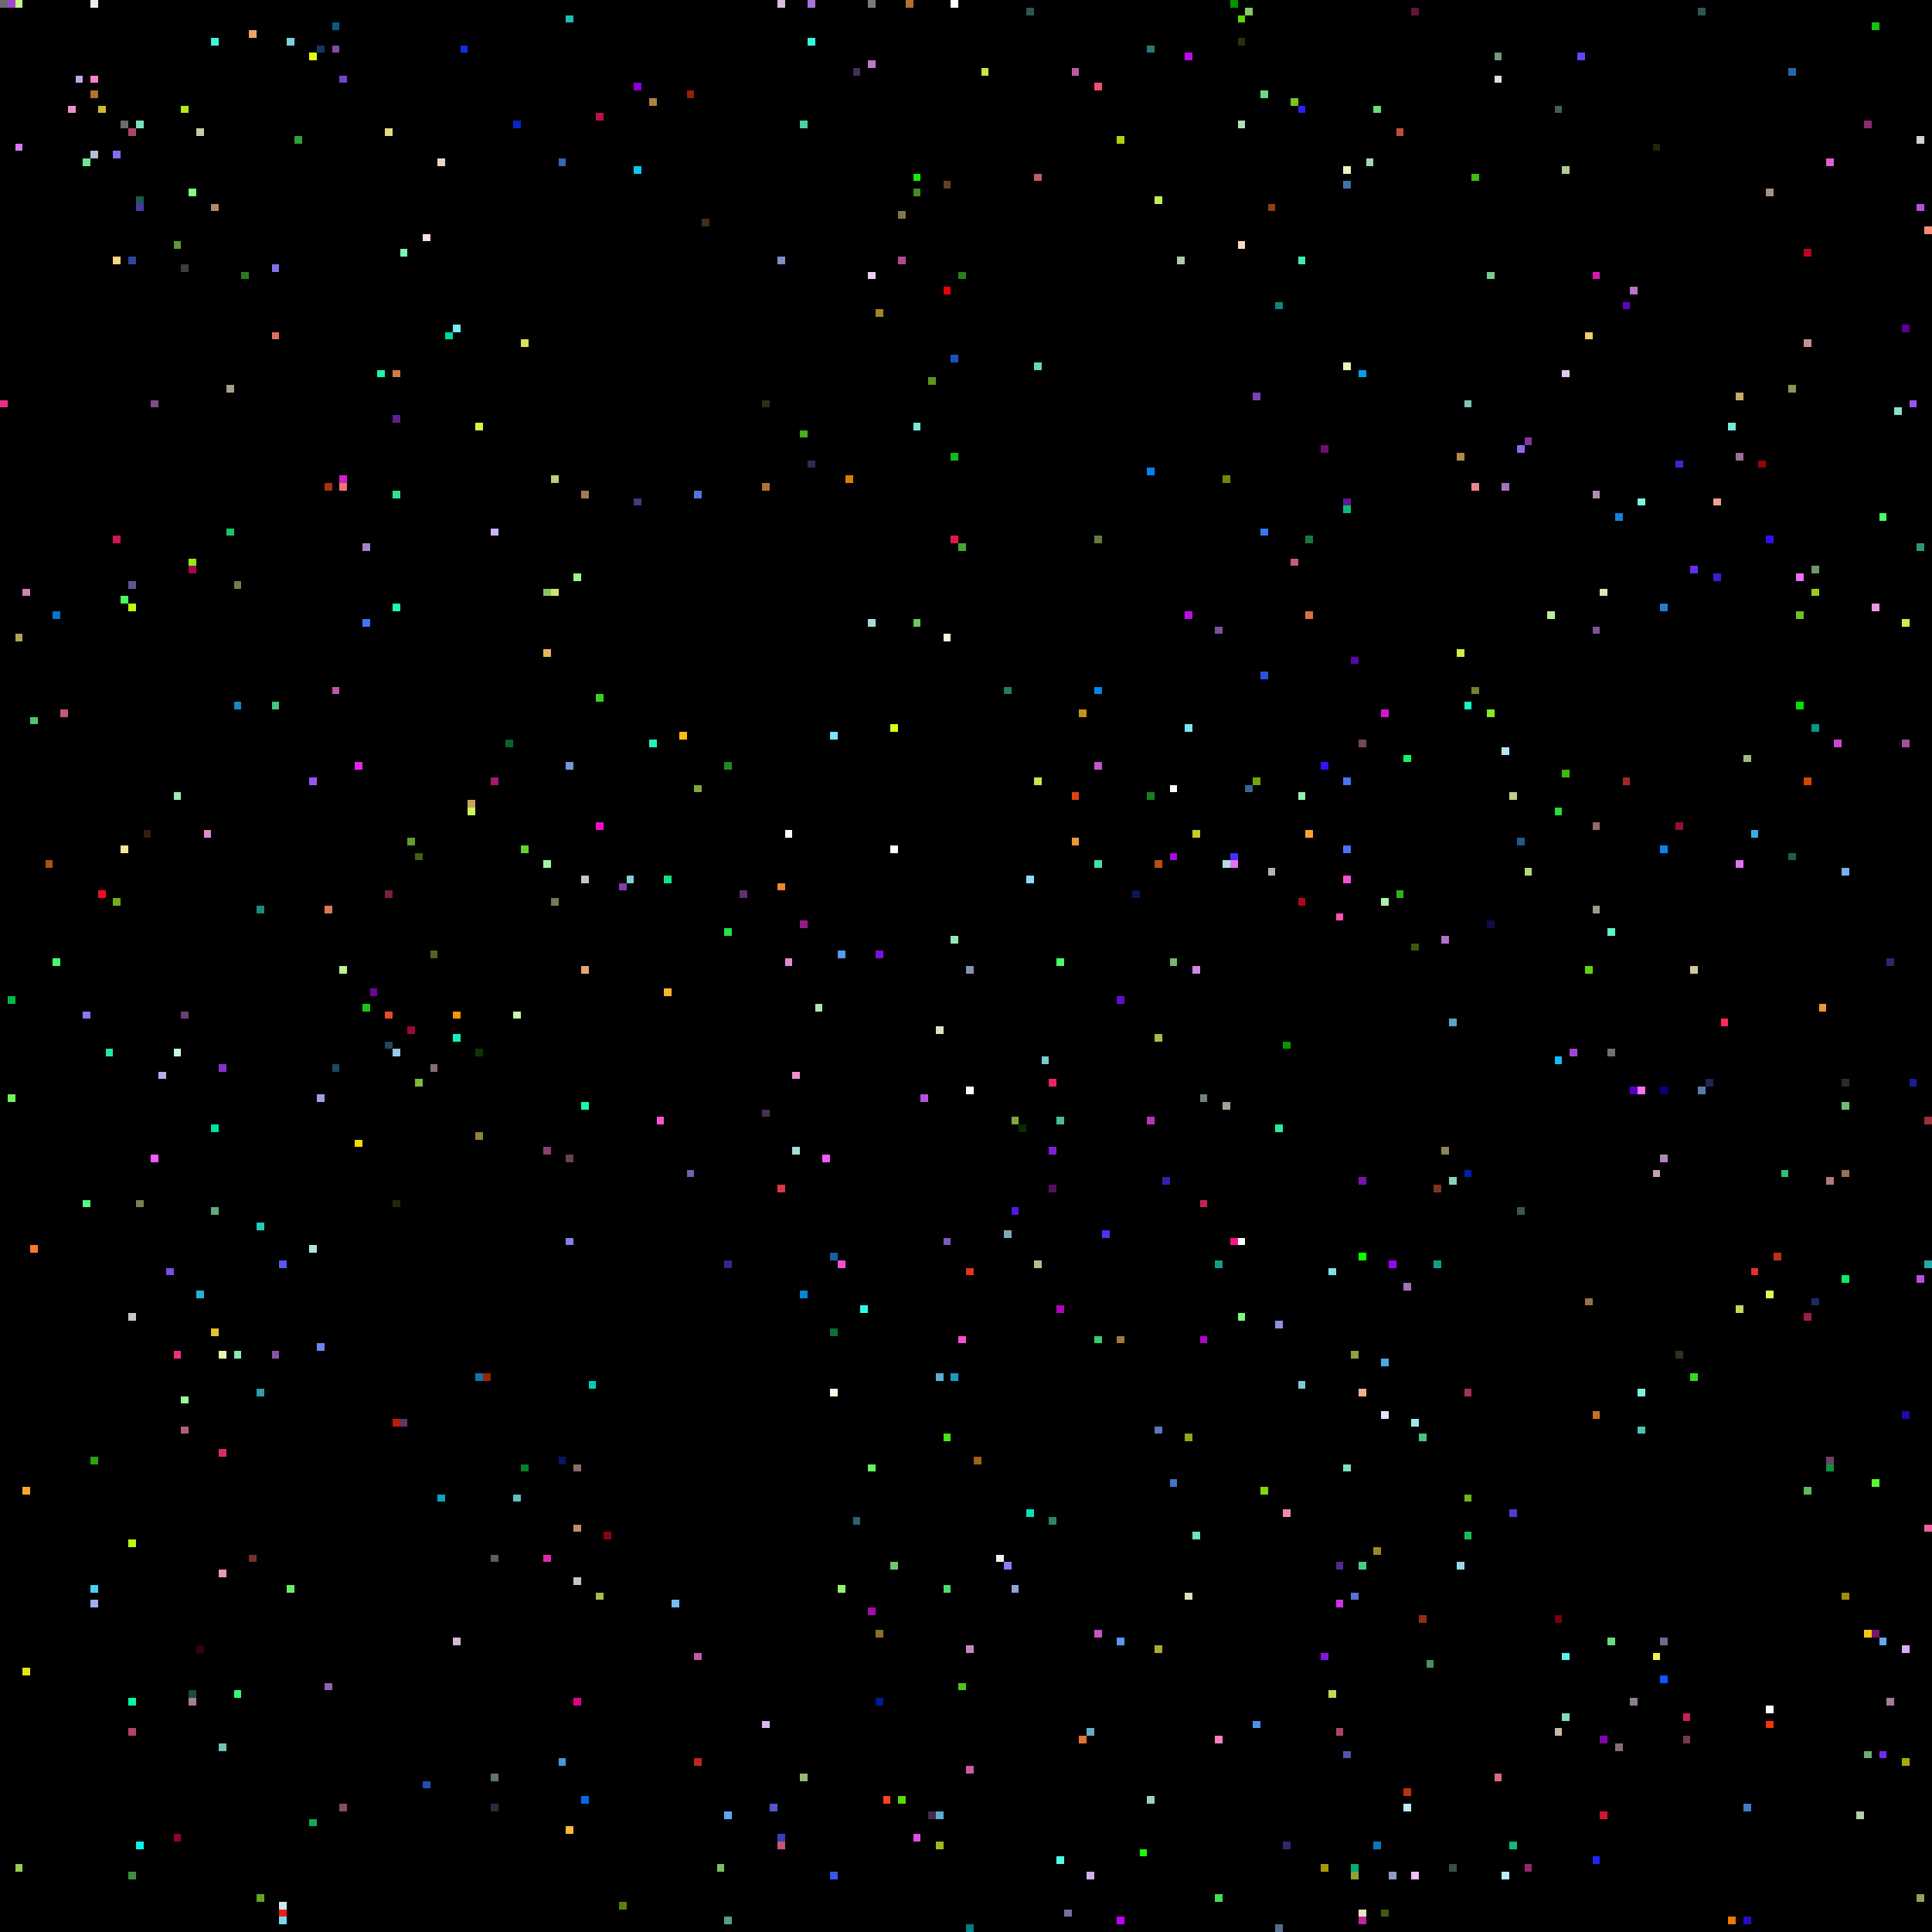
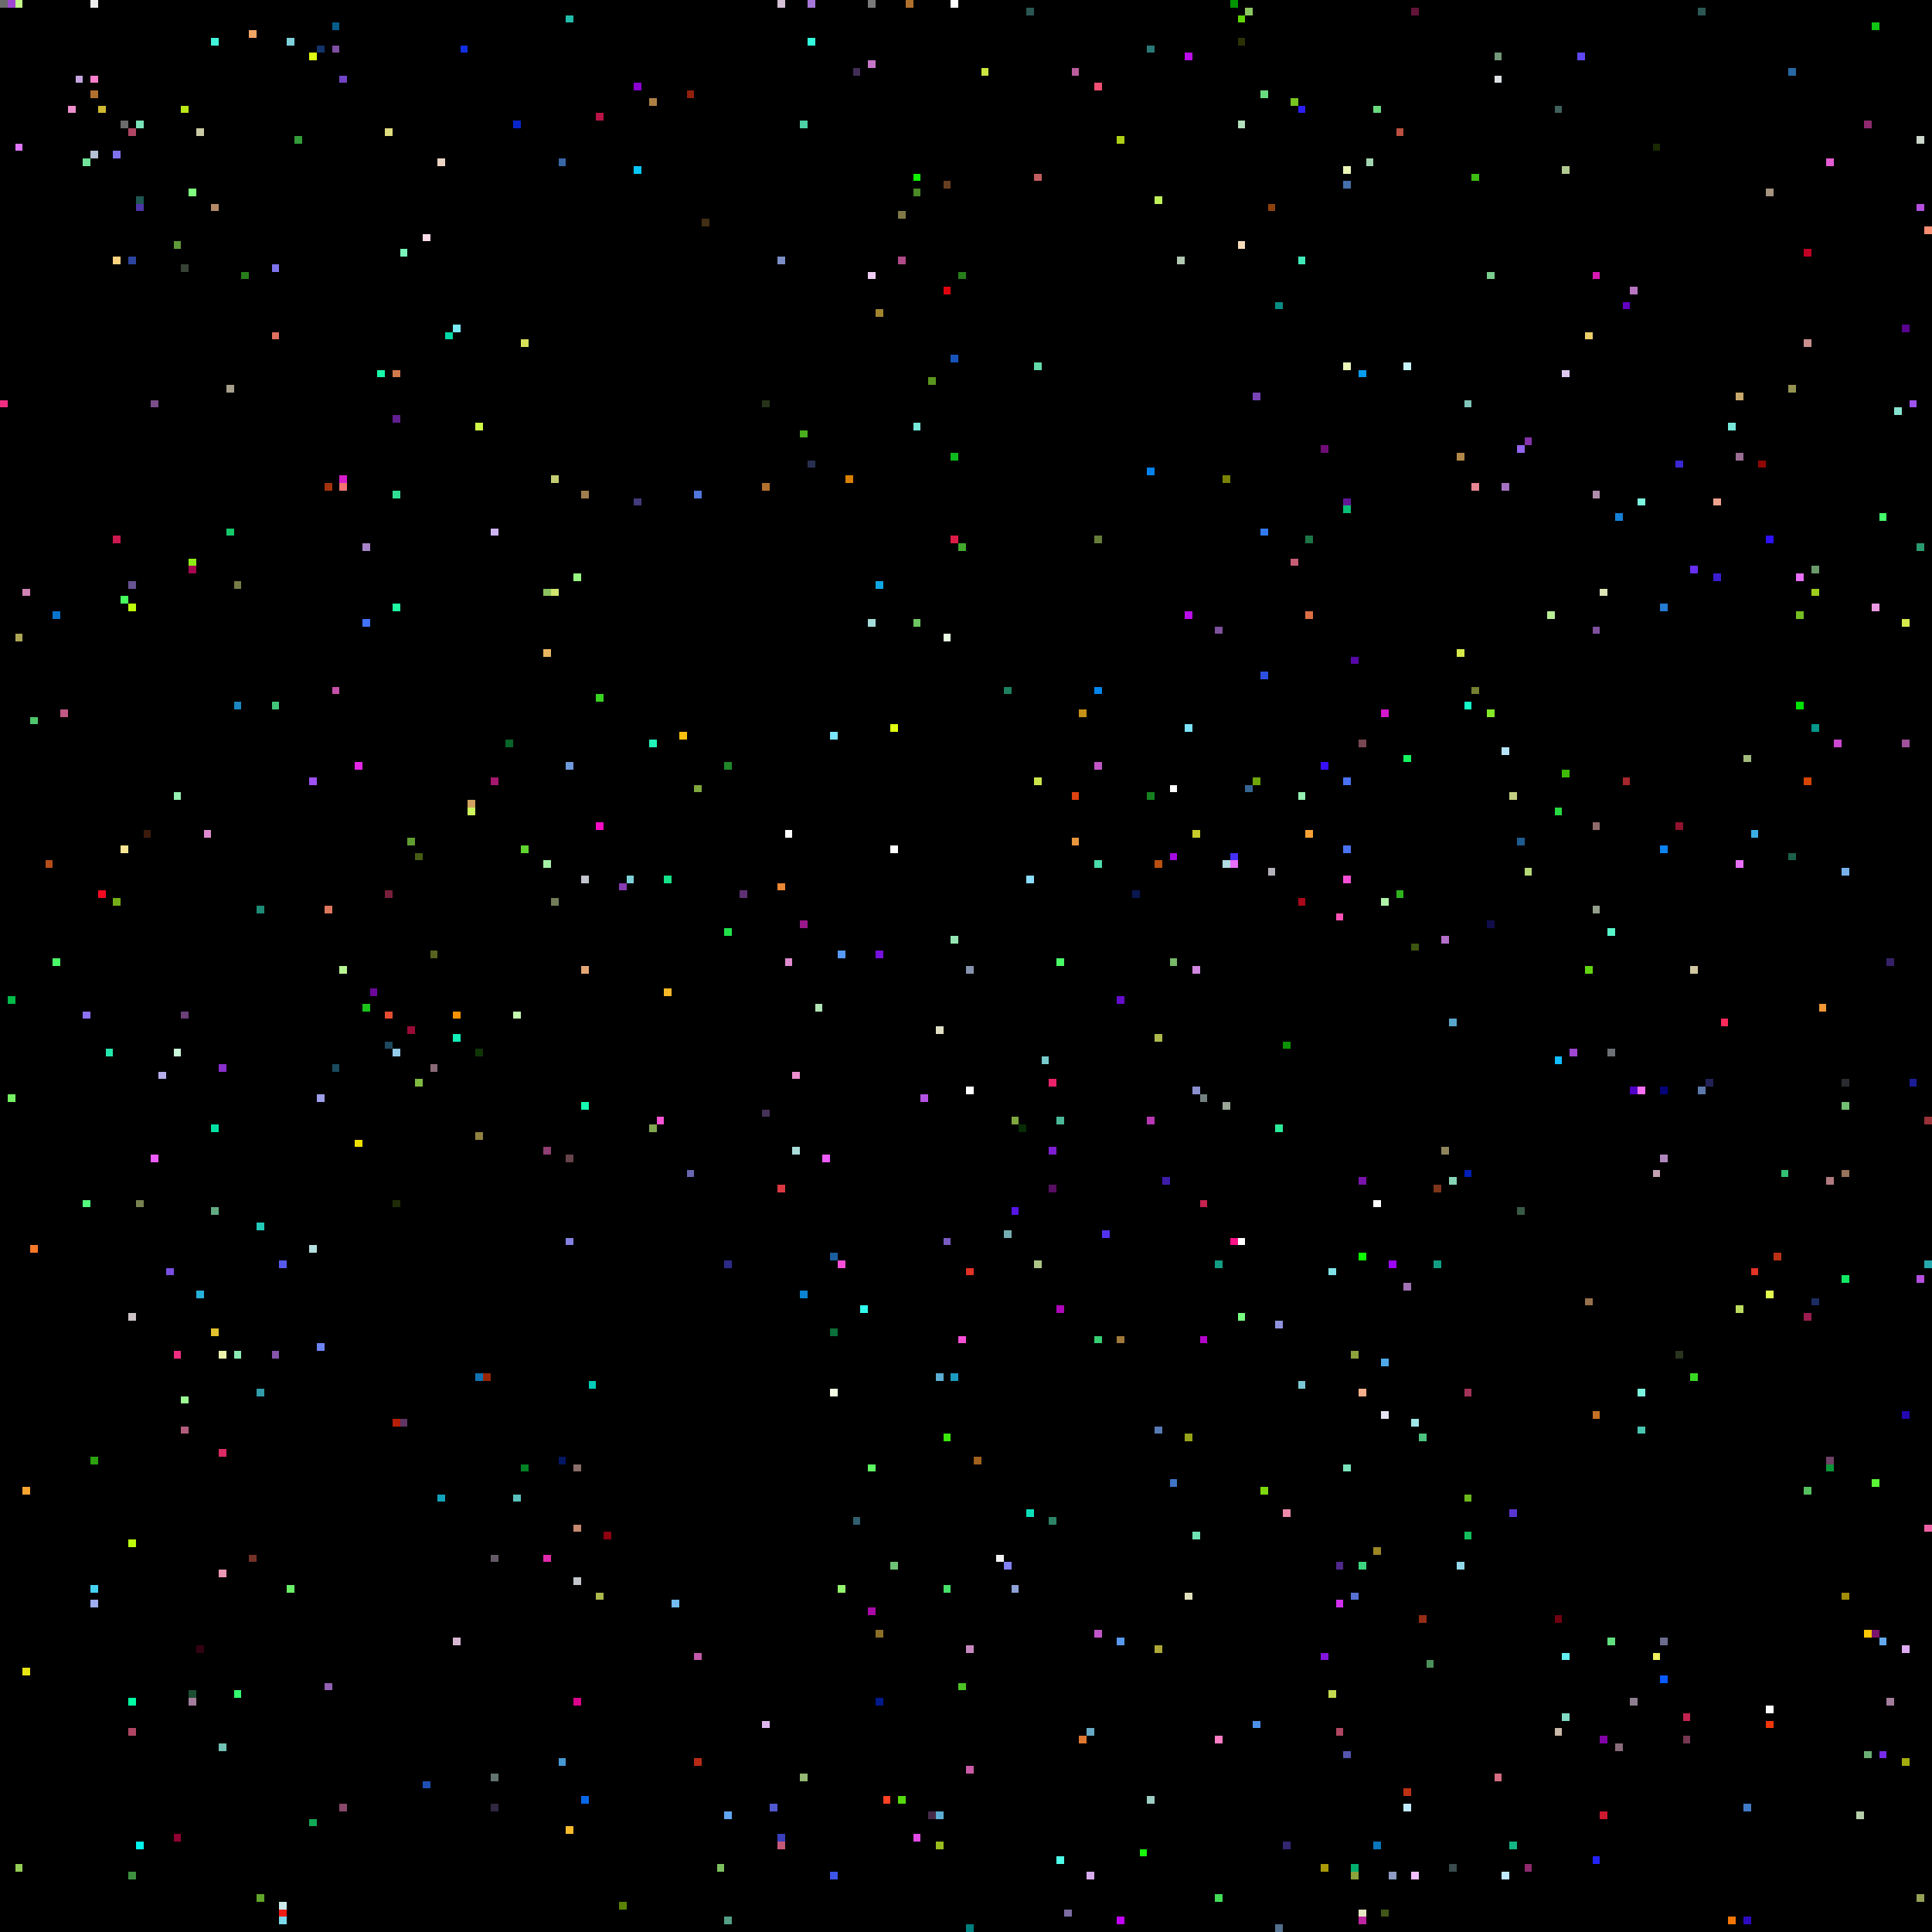
<svg xmlns="http://www.w3.org/2000/svg" viewBox="0 0 256 256" width="768" height="768" shape-rendering="crispEdges">
  <rect width="256" height="256" fill="#000000" />
  <rect x="0" y="0" width="1" height="1" fill="#6b6b6b" />
  <rect x="0" y="53" width="1" height="1" fill="#ef2e81" />
  <rect x="1" y="0" width="1" height="1" fill="#9f47d2" />
  <rect x="1" y="132" width="1" height="1" fill="#00bb46" />
  <rect x="1" y="145" width="1" height="1" fill="#74f062" />
  <rect x="10" y="0" width="1" height="1" fill="#000000" />
  <rect x="10" y="10" width="1" height="1" fill="#c5a6de" />
  <rect x="101" y="147" width="1" height="1" fill="#453256" />
  <rect x="101" y="228" width="1" height="1" fill="#ddb6ee" />
  <rect x="101" y="53" width="1" height="1" fill="#263219" />
  <rect x="101" y="64" width="1" height="1" fill="#b2702d" />
  <rect x="102" y="0" width="1" height="1" fill="#000000" />
  <rect x="102" y="102" width="1" height="1" fill="#000000" />
  <rect x="102" y="239" width="1" height="1" fill="#5159d0" />
  <rect x="103" y="0" width="1" height="1" fill="#d5c0d6" />
  <rect x="103" y="117" width="1" height="1" fill="#ec8734" />
  <rect x="103" y="157" width="1" height="1" fill="#da3941" />
  <rect x="103" y="243" width="1" height="1" fill="#3a3fbc" />
  <rect x="103" y="244" width="1" height="1" fill="#c45977" />
  <rect x="103" y="34" width="1" height="1" fill="#7c8ec5" />
  <rect x="104" y="110" width="1" height="1" fill="#ffffff" />
  <rect x="104" y="127" width="1" height="1" fill="#e08ad0" />
  <rect x="105" y="0" width="1" height="1" fill="#000000" />
  <rect x="105" y="142" width="1" height="1" fill="#ee8fce" />
  <rect x="105" y="152" width="1" height="1" fill="#a9dcd9" />
  <rect x="106" y="122" width="1" height="1" fill="#98188c" />
  <rect x="106" y="16" width="1" height="1" fill="#4dd0a5" />
  <rect x="106" y="171" width="1" height="1" fill="#0a84d3" />
  <rect x="106" y="235" width="1" height="1" fill="#95b974" />
  <rect x="106" y="57" width="1" height="1" fill="#48af1e" />
  <rect x="107" y="0" width="1" height="1" fill="#a576d7" />
  <rect x="107" y="5" width="1" height="1" fill="#33fcde" />
  <rect x="107" y="61" width="1" height="1" fill="#283051" />
  <rect x="108" y="115" width="1" height="1" fill="#000000" />
  <rect x="108" y="117" width="1" height="1" fill="#000000" />
  <rect x="108" y="133" width="1" height="1" fill="#b1e4b4" />
  <rect x="109" y="153" width="1" height="1" fill="#ee5bff" />
  <rect x="11" y="10" width="1" height="1" fill="#000000" />
  <rect x="11" y="134" width="1" height="1" fill="#8d72fa" />
  <rect x="11" y="159" width="1" height="1" fill="#55fd7d" />
  <rect x="11" y="21" width="1" height="1" fill="#71e39a" />
  <rect x="110" y="166" width="1" height="1" fill="#1b5e9f" />
  <rect x="110" y="176" width="1" height="1" fill="#0a6f39" />
  <rect x="110" y="184" width="1" height="1" fill="#f2fce2" />
  <rect x="110" y="248" width="1" height="1" fill="#3e55eb" />
  <rect x="110" y="97" width="1" height="1" fill="#7be4ff" />
  <rect x="111" y="126" width="1" height="1" fill="#589af5" />
  <rect x="111" y="167" width="1" height="1" fill="#f64fd6" />
  <rect x="111" y="210" width="1" height="1" fill="#94f56f" />
  <rect x="112" y="63" width="1" height="1" fill="#d88004" />
  <rect x="113" y="201" width="1" height="1" fill="#315f6f" />
  <rect x="113" y="9" width="1" height="1" fill="#422e55" />
  <rect x="114" y="173" width="1" height="1" fill="#30fbee" />
  <rect x="115" y="0" width="1" height="1" fill="#7a7a7a" />
  <rect x="115" y="194" width="1" height="1" fill="#5ef763" />
  <rect x="115" y="213" width="1" height="1" fill="#a80aa7" />
  <rect x="115" y="36" width="1" height="1" fill="#eecef2" />
  <rect x="115" y="8" width="1" height="1" fill="#c676c6" />
  <rect x="115" y="82" width="1" height="1" fill="#a5dcd9" />
  <rect x="116" y="126" width="1" height="1" fill="#7711dd" />
  <rect x="116" y="216" width="1" height="1" fill="#8b6e27" />
  <rect x="116" y="225" width="1" height="1" fill="#00198c" />
  <rect x="116" y="41" width="1" height="1" fill="#a1842f" />
+   <rect x="116" y="77" width="1" height="1" fill="#0fa6e4" />
  <rect x="117" y="238" width="1" height="1" fill="#fe4224" />
  <rect x="118" y="112" width="1" height="1" fill="#ffffff" />
  <rect x="118" y="207" width="1" height="1" fill="#6ec375" />
  <rect x="118" y="96" width="1" height="1" fill="#e0fe11" />
  <rect x="119" y="238" width="1" height="1" fill="#56d90b" />
  <rect x="119" y="28" width="1" height="1" fill="#807947" />
  <rect x="119" y="34" width="1" height="1" fill="#b14a88" />
  <rect x="12" y="0" width="1" height="1" fill="#ededed" />
  <rect x="12" y="10" width="1" height="1" fill="#ff7fcc" />
  <rect x="12" y="12" width="1" height="1" fill="#b2702d" />
  <rect x="12" y="193" width="1" height="1" fill="#2ba20e" />
  <rect x="12" y="20" width="1" height="1" fill="#b3c1d4" />
  <rect x="12" y="210" width="1" height="1" fill="#46d3f2" />
  <rect x="12" y="212" width="1" height="1" fill="#9faff2" />
  <rect x="120" y="0" width="1" height="1" fill="#b2702d" />
  <rect x="121" y="23" width="1" height="1" fill="#0ff002" />
  <rect x="121" y="243" width="1" height="1" fill="#e24ae5" />
  <rect x="121" y="25" width="1" height="1" fill="#4a8925" />
  <rect x="121" y="56" width="1" height="1" fill="#77e8d9" />
  <rect x="121" y="82" width="1" height="1" fill="#6dc661" />
  <rect x="122" y="145" width="1" height="1" fill="#b452e4" />
  <rect x="123" y="240" width="1" height="1" fill="#472a48" />
  <rect x="123" y="50" width="1" height="1" fill="#5a951e" />
  <rect x="124" y="136" width="1" height="1" fill="#e1e0c5" />
  <rect x="124" y="182" width="1" height="1" fill="#5cadd3" />
  <rect x="124" y="240" width="1" height="1" fill="#5cadd3" />
  <rect x="124" y="244" width="1" height="1" fill="#9abc1f" />
  <rect x="125" y="164" width="1" height="1" fill="#795bc1" />
  <rect x="125" y="190" width="1" height="1" fill="#3ce90d" />
  <rect x="125" y="210" width="1" height="1" fill="#47e069" />
  <rect x="125" y="24" width="1" height="1" fill="#683e20" />
  <rect x="125" y="38" width="1" height="1" fill="#de030c" />
  <rect x="125" y="84" width="1" height="1" fill="#e9fbe0" />
  <rect x="126" y="0" width="1" height="1" fill="#ffffff" />
  <rect x="126" y="124" width="1" height="1" fill="#95e6b4" />
  <rect x="126" y="182" width="1" height="1" fill="#1a9cc0" />
  <rect x="126" y="47" width="1" height="1" fill="#1853bc" />
  <rect x="126" y="60" width="1" height="1" fill="#0dbb1c" />
  <rect x="126" y="71" width="1" height="1" fill="#de1b47" />
  <rect x="127" y="177" width="1" height="1" fill="#f64fd6" />
  <rect x="127" y="223" width="1" height="1" fill="#4bc324" />
  <rect x="127" y="36" width="1" height="1" fill="#287e1b" />
  <rect x="127" y="72" width="1" height="1" fill="#41a82b" />
  <rect x="128" y="128" width="1" height="1" fill="#8593ad" />
  <rect x="128" y="144" width="1" height="1" fill="#ffffff" />
  <rect x="128" y="168" width="1" height="1" fill="#e43226" />
  <rect x="128" y="218" width="1" height="1" fill="#c688be" />
  <rect x="128" y="234" width="1" height="1" fill="#cb5ba6" />
  <rect x="128" y="255" width="1" height="1" fill="#007f7f" />
  <rect x="129" y="193" width="1" height="1" fill="#a1601c" />
  <rect x="13" y="118" width="1" height="1" fill="#f50a20" />
  <rect x="13" y="14" width="1" height="1" fill="#cfba31" />
  <rect x="130" y="9" width="1" height="1" fill="#cae640" />
  <rect x="132" y="206" width="1" height="1" fill="#f1f2f3" />
  <rect x="133" y="163" width="1" height="1" fill="#76adb2" />
  <rect x="133" y="207" width="1" height="1" fill="#8481f3" />
  <rect x="133" y="91" width="1" height="1" fill="#1d805f" />
  <rect x="134" y="148" width="1" height="1" fill="#80a63e" />
  <rect x="134" y="160" width="1" height="1" fill="#5415e5" />
  <rect x="134" y="210" width="1" height="1" fill="#8fa1d9" />
  <rect x="135" y="149" width="1" height="1" fill="#072c06" />
  <rect x="136" y="1" width="1" height="1" fill="#2b5753" />
  <rect x="136" y="116" width="1" height="1" fill="#8bddff" />
  <rect x="136" y="200" width="1" height="1" fill="#0be0b8" />
  <rect x="137" y="103" width="1" height="1" fill="#cce54b" />
  <rect x="137" y="167" width="1" height="1" fill="#adc585" />
  <rect x="137" y="23" width="1" height="1" fill="#c25e60" />
  <rect x="137" y="48" width="1" height="1" fill="#63dba9" />
  <rect x="138" y="140" width="1" height="1" fill="#79cacd" />
  <rect x="139" y="143" width="1" height="1" fill="#ea226a" />
  <rect x="139" y="152" width="1" height="1" fill="#7e1ed3" />
  <rect x="139" y="157" width="1" height="1" fill="#570d62" />
  <rect x="139" y="201" width="1" height="1" fill="#2c8465" />
  <rect x="14" y="139" width="1" height="1" fill="#23e8ad" />
  <rect x="140" y="127" width="1" height="1" fill="#4afb68" />
  <rect x="140" y="148" width="1" height="1" fill="#4ab997" />
  <rect x="140" y="173" width="1" height="1" fill="#ae07b9" />
  <rect x="140" y="246" width="1" height="1" fill="#4ffee9" />
  <rect x="141" y="253" width="1" height="1" fill="#7c6ca2" />
  <rect x="142" y="105" width="1" height="1" fill="#dd4211" />
  <rect x="142" y="111" width="1" height="1" fill="#e9973e" />
  <rect x="142" y="9" width="1" height="1" fill="#bb5c9d" />
  <rect x="143" y="230" width="1" height="1" fill="#df7731" />
  <rect x="143" y="94" width="1" height="1" fill="#c69116" />
  <rect x="144" y="229" width="1" height="1" fill="#68aac5" />
  <rect x="144" y="248" width="1" height="1" fill="#d8acef" />
  <rect x="145" y="101" width="1" height="1" fill="#c156c8" />
  <rect x="145" y="11" width="1" height="1" fill="#f14f73" />
  <rect x="145" y="114" width="1" height="1" fill="#4bdcaa" />
  <rect x="145" y="177" width="1" height="1" fill="#36ce72" />
  <rect x="145" y="216" width="1" height="1" fill="#c156c8" />
  <rect x="145" y="71" width="1" height="1" fill="#667c39" />
  <rect x="145" y="91" width="1" height="1" fill="#0385eb" />
  <rect x="146" y="163" width="1" height="1" fill="#5231ef" />
  <rect x="148" y="132" width="1" height="1" fill="#640ecc" />
  <rect x="148" y="177" width="1" height="1" fill="#9f783a" />
  <rect x="148" y="18" width="1" height="1" fill="#aecf15" />
  <rect x="148" y="217" width="1" height="1" fill="#5999ed" />
  <rect x="148" y="254" width="1" height="1" fill="#c000fa" />
  <rect x="15" y="119" width="1" height="1" fill="#74ad18" />
  <rect x="15" y="20" width="1" height="1" fill="#7e72ec" />
  <rect x="15" y="34" width="1" height="1" fill="#ffd380" />
  <rect x="15" y="71" width="1" height="1" fill="#cb184e" />
  <rect x="150" y="118" width="1" height="1" fill="#0a1650" />
  <rect x="151" y="245" width="1" height="1" fill="#1afa0d" />
  <rect x="152" y="105" width="1" height="1" fill="#16801f" />
  <rect x="152" y="148" width="1" height="1" fill="#b737b2" />
  <rect x="152" y="238" width="1" height="1" fill="#9ecdc3" />
  <rect x="152" y="6" width="1" height="1" fill="#2b7977" />
  <rect x="152" y="62" width="1" height="1" fill="#0382ec" />
  <rect x="153" y="114" width="1" height="1" fill="#b95010" />
  <rect x="153" y="137" width="1" height="1" fill="#adb94c" />
  <rect x="153" y="189" width="1" height="1" fill="#577ab4" />
  <rect x="153" y="218" width="1" height="1" fill="#ada837" />
  <rect x="153" y="26" width="1" height="1" fill="#bff05a" />
  <rect x="154" y="156" width="1" height="1" fill="#3d1caa" />
  <rect x="155" y="104" width="1" height="1" fill="#ffffff" />
  <rect x="155" y="113" width="1" height="1" fill="#a40ce1" />
  <rect x="155" y="127" width="1" height="1" fill="#77b967" />
  <rect x="155" y="196" width="1" height="1" fill="#4075c6" />
  <rect x="156" y="34" width="1" height="1" fill="#b1c7b0" />
  <rect x="157" y="190" width="1" height="1" fill="#97a419" />
  <rect x="157" y="211" width="1" height="1" fill="#e0e0bd" />
  <rect x="157" y="7" width="1" height="1" fill="#bb0cea" />
  <rect x="157" y="81" width="1" height="1" fill="#bb0cea" />
  <rect x="157" y="96" width="1" height="1" fill="#7be4fb" />
  <rect x="158" y="110" width="1" height="1" fill="#c8cb29" />
  <rect x="158" y="128" width="1" height="1" fill="#d088e0" />
+   <rect x="158" y="144" width="1" height="1" fill="#8a8fcd" />
  <rect x="158" y="203" width="1" height="1" fill="#6fe5b4" />
  <rect x="159" y="145" width="1" height="1" fill="#738080" />
  <rect x="159" y="159" width="1" height="1" fill="#c4224f" />
  <rect x="159" y="177" width="1" height="1" fill="#b305c9" />
  <rect x="16" y="112" width="1" height="1" fill="#f9e695" />
  <rect x="16" y="16" width="1" height="1" fill="#6b6b6b" />
  <rect x="16" y="23" width="1" height="1" fill="#000000" />
  <rect x="16" y="79" width="1" height="1" fill="#46ff5e" />
  <rect x="160" y="160" width="1" height="1" fill="#000000" />
  <rect x="161" y="167" width="1" height="1" fill="#139e84" />
  <rect x="161" y="230" width="1" height="1" fill="#fe7ec4" />
  <rect x="161" y="251" width="1" height="1" fill="#44dc57" />
  <rect x="161" y="83" width="1" height="1" fill="#7e519c" />
  <rect x="162" y="114" width="1" height="1" fill="#b0dde1" />
  <rect x="162" y="146" width="1" height="1" fill="#9aa596" />
  <rect x="162" y="63" width="1" height="1" fill="#788205" />
  <rect x="163" y="0" width="1" height="1" fill="#009600" />
  <rect x="163" y="113" width="1" height="1" fill="#4331fa" />
  <rect x="163" y="114" width="1" height="1" fill="#e96ff9" />
  <rect x="163" y="164" width="1" height="1" fill="#fe1287" />
  <rect x="164" y="16" width="1" height="1" fill="#b3dfbb" />
  <rect x="164" y="164" width="1" height="1" fill="#ffffff" />
  <rect x="164" y="174" width="1" height="1" fill="#78ff80" />
  <rect x="164" y="2" width="1" height="1" fill="#60d604" />
  <rect x="164" y="32" width="1" height="1" fill="#f8ddbd" />
  <rect x="164" y="5" width="1" height="1" fill="#2d3106" />
  <rect x="165" y="1" width="1" height="1" fill="#8cc861" />
  <rect x="165" y="104" width="1" height="1" fill="#366592" />
  <rect x="166" y="103" width="1" height="1" fill="#6fa70b" />
  <rect x="166" y="228" width="1" height="1" fill="#4d91eb" />
  <rect x="166" y="52" width="1" height="1" fill="#7843b6" />
  <rect x="167" y="12" width="1" height="1" fill="#6ada7f" />
  <rect x="167" y="197" width="1" height="1" fill="#7ed80f" />
  <rect x="167" y="70" width="1" height="1" fill="#337af1" />
  <rect x="167" y="89" width="1" height="1" fill="#2c51e2" />
  <rect x="168" y="115" width="1" height="1" fill="#b6b1b8" />
  <rect x="168" y="27" width="1" height="1" fill="#8d410c" />
  <rect x="169" y="149" width="1" height="1" fill="#2beb99" />
  <rect x="169" y="175" width="1" height="1" fill="#8f92de" />
  <rect x="169" y="255" width="1" height="1" fill="#52708d" />
  <rect x="169" y="40" width="1" height="1" fill="#068c83" />
  <rect x="17" y="17" width="1" height="1" fill="#af4661" />
  <rect x="17" y="174" width="1" height="1" fill="#cbc3c6" />
  <rect x="17" y="204" width="1" height="1" fill="#bdfd0c" />
  <rect x="17" y="225" width="1" height="1" fill="#00ffa5" />
  <rect x="17" y="229" width="1" height="1" fill="#af4661" />
  <rect x="17" y="248" width="1" height="1" fill="#3e9040" />
  <rect x="17" y="34" width="1" height="1" fill="#2d459e" />
  <rect x="17" y="77" width="1" height="1" fill="#665391" />
  <rect x="17" y="80" width="1" height="1" fill="#bdfd0c" />
  <rect x="170" y="138" width="1" height="1" fill="#0c9204" />
  <rect x="170" y="200" width="1" height="1" fill="#ed8ba9" />
  <rect x="170" y="244" width="1" height="1" fill="#332670" />
  <rect x="171" y="13" width="1" height="1" fill="#78c420" />
  <rect x="171" y="74" width="1" height="1" fill="#c55d74" />
  <rect x="172" y="105" width="1" height="1" fill="#95f0b1" />
  <rect x="172" y="119" width="1" height="1" fill="#aa091b" />
  <rect x="172" y="14" width="1" height="1" fill="#2d1ef3" />
  <rect x="172" y="183" width="1" height="1" fill="#7ac8d4" />
  <rect x="172" y="34" width="1" height="1" fill="#40ebb9" />
  <rect x="173" y="110" width="1" height="1" fill="#faa135" />
  <rect x="173" y="71" width="1" height="1" fill="#1d7546" />
  <rect x="173" y="81" width="1" height="1" fill="#dd6f45" />
  <rect x="175" y="101" width="1" height="1" fill="#380ffd" />
  <rect x="175" y="219" width="1" height="1" fill="#8415dd" />
  <rect x="175" y="247" width="1" height="1" fill="#aa9a08" />
  <rect x="175" y="59" width="1" height="1" fill="#700c76" />
  <rect x="176" y="168" width="1" height="1" fill="#7fe2e6" />
  <rect x="176" y="224" width="1" height="1" fill="#c2d950" />
  <rect x="177" y="121" width="1" height="1" fill="#fe51b5" />
  <rect x="177" y="207" width="1" height="1" fill="#4f298c" />
  <rect x="177" y="212" width="1" height="1" fill="#d030ec" />
  <rect x="177" y="229" width="1" height="1" fill="#af4661" />
  <rect x="178" y="103" width="1" height="1" fill="#4972f4" />
  <rect x="178" y="112" width="1" height="1" fill="#4972f4" />
  <rect x="178" y="116" width="1" height="1" fill="#f64fd6" />
  <rect x="178" y="194" width="1" height="1" fill="#7ae3ba" />
  <rect x="178" y="22" width="1" height="1" fill="#ecf6b7" />
  <rect x="178" y="232" width="1" height="1" fill="#5355ae" />
  <rect x="178" y="24" width="1" height="1" fill="#4470ab" />
  <rect x="178" y="48" width="1" height="1" fill="#ecf6b7" />
  <rect x="178" y="66" width="1" height="1" fill="#641795" />
  <rect x="178" y="67" width="1" height="1" fill="#09bf76" />
  <rect x="179" y="179" width="1" height="1" fill="#8ca23d" />
  <rect x="179" y="211" width="1" height="1" fill="#5672d2" />
  <rect x="179" y="247" width="1" height="1" fill="#03ae6e" />
  <rect x="179" y="248" width="1" height="1" fill="#8ca23d" />
  <rect x="179" y="87" width="1" height="1" fill="#5507a8" />
  <rect x="18" y="159" width="1" height="1" fill="#778151" />
  <rect x="18" y="16" width="1" height="1" fill="#7ae3ba" />
  <rect x="18" y="244" width="1" height="1" fill="#01f4ed" />
  <rect x="18" y="26" width="1" height="1" fill="#1e5753" />
  <rect x="18" y="27" width="1" height="1" fill="#4d36a8" />
  <rect x="180" y="156" width="1" height="1" fill="#7913ac" />
  <rect x="180" y="166" width="1" height="1" fill="#0eff00" />
  <rect x="180" y="184" width="1" height="1" fill="#f4b08c" />
  <rect x="180" y="207" width="1" height="1" fill="#3dd47e" />
  <rect x="180" y="253" width="1" height="1" fill="#e7e6c3" />
  <rect x="180" y="254" width="1" height="1" fill="#bc25a2" />
  <rect x="180" y="49" width="1" height="1" fill="#079cef" />
  <rect x="180" y="98" width="1" height="1" fill="#784851" />
  <rect x="181" y="21" width="1" height="1" fill="#a4d6b1" />
  <rect x="182" y="14" width="1" height="1" fill="#6ada7f" />
+   <rect x="182" y="159" width="1" height="1" fill="#ffffff" />
  <rect x="182" y="205" width="1" height="1" fill="#9a8724" />
  <rect x="182" y="244" width="1" height="1" fill="#0a77bc" />
  <rect x="183" y="119" width="1" height="1" fill="#aff3aa" />
  <rect x="183" y="180" width="1" height="1" fill="#4fa9e8" />
  <rect x="183" y="187" width="1" height="1" fill="#e7e3f5" />
  <rect x="183" y="253" width="1" height="1" fill="#415719" />
  <rect x="183" y="94" width="1" height="1" fill="#d417cd" />
  <rect x="184" y="167" width="1" height="1" fill="#9c05f8" />
  <rect x="184" y="248" width="1" height="1" fill="#909cc3" />
  <rect x="185" y="118" width="1" height="1" fill="#2eb31e" />
  <rect x="185" y="17" width="1" height="1" fill="#bb5040" />
  <rect x="186" y="100" width="1" height="1" fill="#14f55e" />
  <rect x="186" y="170" width="1" height="1" fill="#a173b4" />
  <rect x="186" y="237" width="1" height="1" fill="#bf3113" />
  <rect x="186" y="239" width="1" height="1" fill="#c0eaff" />
+   <rect x="186" y="48" width="1" height="1" fill="#c7f3f9" />
  <rect x="187" y="1" width="1" height="1" fill="#631337" />
  <rect x="187" y="125" width="1" height="1" fill="#3d5511" />
  <rect x="187" y="188" width="1" height="1" fill="#a1e6e6" />
  <rect x="187" y="248" width="1" height="1" fill="#f0c0ff" />
  <rect x="188" y="190" width="1" height="1" fill="#4dc27f" />
  <rect x="188" y="214" width="1" height="1" fill="#952c16" />
  <rect x="189" y="220" width="1" height="1" fill="#4c915b" />
  <rect x="19" y="110" width="1" height="1" fill="#3c1a0b" />
  <rect x="190" y="157" width="1" height="1" fill="#7c341a" />
  <rect x="190" y="167" width="1" height="1" fill="#139e84" />
  <rect x="191" y="124" width="1" height="1" fill="#b46fc8" />
  <rect x="191" y="152" width="1" height="1" fill="#8e855c" />
  <rect x="192" y="135" width="1" height="1" fill="#58a5cb" />
  <rect x="192" y="156" width="1" height="1" fill="#87d4b5" />
  <rect x="192" y="247" width="1" height="1" fill="#3a4b4d" />
  <rect x="193" y="207" width="1" height="1" fill="#92daec" />
  <rect x="193" y="60" width="1" height="1" fill="#b28849" />
  <rect x="193" y="86" width="1" height="1" fill="#d6e94b" />
  <rect x="194" y="155" width="1" height="1" fill="#011eb6" />
  <rect x="194" y="184" width="1" height="1" fill="#a13359" />
  <rect x="194" y="198" width="1" height="1" fill="#6bb81c" />
  <rect x="194" y="203" width="1" height="1" fill="#15be5c" />
  <rect x="194" y="53" width="1" height="1" fill="#81c4b9" />
  <rect x="194" y="93" width="1" height="1" fill="#13fcc8" />
  <rect x="195" y="23" width="1" height="1" fill="#3ebd12" />
  <rect x="195" y="64" width="1" height="1" fill="#e78591" />
  <rect x="195" y="91" width="1" height="1" fill="#758030" />
  <rect x="197" y="122" width="1" height="1" fill="#110d4b" />
  <rect x="197" y="36" width="1" height="1" fill="#79ce8d" />
  <rect x="197" y="94" width="1" height="1" fill="#85ea27" />
  <rect x="198" y="10" width="1" height="1" fill="#dde1e5" />
  <rect x="198" y="235" width="1" height="1" fill="#d66d80" />
  <rect x="198" y="7" width="1" height="1" fill="#73987a" />
  <rect x="199" y="248" width="1" height="1" fill="#c0eaff" />
  <rect x="199" y="64" width="1" height="1" fill="#a572c3" />
  <rect x="199" y="99" width="1" height="1" fill="#b7e3f8" />
  <rect x="2" y="0" width="1" height="1" fill="#c5f989" />
  <rect x="2" y="19" width="1" height="1" fill="#de75fc" />
  <rect x="2" y="247" width="1" height="1" fill="#94cd55" />
  <rect x="2" y="84" width="1" height="1" fill="#aea654" />
  <rect x="20" y="153" width="1" height="1" fill="#ee5bff" />
  <rect x="20" y="53" width="1" height="1" fill="#7a4e89" />
  <rect x="200" y="105" width="1" height="1" fill="#c4ce82" />
  <rect x="200" y="200" width="1" height="1" fill="#5836cf" />
  <rect x="200" y="244" width="1" height="1" fill="#14b687" />
  <rect x="201" y="111" width="1" height="1" fill="#1e5b8e" />
  <rect x="201" y="160" width="1" height="1" fill="#395a46" />
  <rect x="201" y="59" width="1" height="1" fill="#9165ed" />
  <rect x="202" y="115" width="1" height="1" fill="#b7d979" />
  <rect x="202" y="247" width="1" height="1" fill="#8f2a6e" />
  <rect x="202" y="58" width="1" height="1" fill="#8433aa" />
  <rect x="205" y="81" width="1" height="1" fill="#b9ed96" />
  <rect x="206" y="107" width="1" height="1" fill="#27da41" />
  <rect x="206" y="14" width="1" height="1" fill="#41605b" />
  <rect x="206" y="140" width="1" height="1" fill="#11beff" />
  <rect x="206" y="214" width="1" height="1" fill="#710010" />
  <rect x="206" y="229" width="1" height="1" fill="#cab8a9" />
  <rect x="207" y="102" width="1" height="1" fill="#3ebb07" />
  <rect x="207" y="219" width="1" height="1" fill="#61eff0" />
  <rect x="207" y="22" width="1" height="1" fill="#b2ca8f" />
  <rect x="207" y="227" width="1" height="1" fill="#81dac4" />
  <rect x="207" y="49" width="1" height="1" fill="#dfc9f1" />
  <rect x="208" y="139" width="1" height="1" fill="#9f47d2" />
  <rect x="209" y="7" width="1" height="1" fill="#5f48f3" />
  <rect x="21" y="142" width="1" height="1" fill="#b6afeb" />
  <rect x="210" y="128" width="1" height="1" fill="#62d510" />
  <rect x="210" y="172" width="1" height="1" fill="#96714b" />
  <rect x="210" y="44" width="1" height="1" fill="#eece68" />
  <rect x="211" y="109" width="1" height="1" fill="#906b6b" />
  <rect x="211" y="120" width="1" height="1" fill="#939e8c" />
  <rect x="211" y="187" width="1" height="1" fill="#c57024" />
  <rect x="211" y="246" width="1" height="1" fill="#2223f6" />
  <rect x="211" y="36" width="1" height="1" fill="#d719b4" />
  <rect x="211" y="65" width="1" height="1" fill="#b08dad" />
  <rect x="211" y="83" width="1" height="1" fill="#7e519c" />
  <rect x="212" y="230" width="1" height="1" fill="#8104a7" />
  <rect x="212" y="240" width="1" height="1" fill="#cd1930" />
  <rect x="212" y="78" width="1" height="1" fill="#dde4b6" />
  <rect x="213" y="123" width="1" height="1" fill="#56f6ca" />
  <rect x="213" y="139" width="1" height="1" fill="#6d7075" />
  <rect x="213" y="217" width="1" height="1" fill="#61de7e" />
  <rect x="214" y="231" width="1" height="1" fill="#886b79" />
  <rect x="214" y="68" width="1" height="1" fill="#1580d7" />
  <rect x="215" y="103" width="1" height="1" fill="#a5262a" />
  <rect x="215" y="40" width="1" height="1" fill="#6402c3" />
  <rect x="216" y="144" width="1" height="1" fill="#4f00c7" />
  <rect x="216" y="225" width="1" height="1" fill="#8d7e8f" />
  <rect x="216" y="38" width="1" height="1" fill="#b974c2" />
  <rect x="217" y="144" width="1" height="1" fill="#fa70f1" />
  <rect x="217" y="184" width="1" height="1" fill="#7df5de" />
  <rect x="217" y="189" width="1" height="1" fill="#49c6b0" />
  <rect x="217" y="66" width="1" height="1" fill="#7df5de" />
  <rect x="219" y="155" width="1" height="1" fill="#c5a2b2" />
  <rect x="219" y="19" width="1" height="1" fill="#192902" />
  <rect x="219" y="219" width="1" height="1" fill="#eff05e" />
  <rect x="22" y="168" width="1" height="1" fill="#794ee2" />
  <rect x="220" y="112" width="1" height="1" fill="#0a83f2" />
  <rect x="220" y="144" width="1" height="1" fill="#060379" />
  <rect x="220" y="153" width="1" height="1" fill="#af87bd" />
  <rect x="220" y="217" width="1" height="1" fill="#6b6c8e" />
  <rect x="220" y="222" width="1" height="1" fill="#075afd" />
  <rect x="220" y="80" width="1" height="1" fill="#257ad5" />
  <rect x="222" y="109" width="1" height="1" fill="#90122e" />
  <rect x="222" y="179" width="1" height="1" fill="#29351e" />
  <rect x="222" y="61" width="1" height="1" fill="#3b27d4" />
  <rect x="223" y="227" width="1" height="1" fill="#c4224f" />
  <rect x="223" y="230" width="1" height="1" fill="#763750" />
  <rect x="224" y="128" width="1" height="1" fill="#d2c8a1" />
  <rect x="224" y="182" width="1" height="1" fill="#37d921" />
  <rect x="224" y="75" width="1" height="1" fill="#672ef2" />
  <rect x="225" y="1" width="1" height="1" fill="#2b5753" />
  <rect x="225" y="144" width="1" height="1" fill="#5d79ac" />
  <rect x="226" y="143" width="1" height="1" fill="#222158" />
  <rect x="227" y="66" width="1" height="1" fill="#efa28e" />
  <rect x="227" y="76" width="1" height="1" fill="#3a1ed0" />
  <rect x="228" y="135" width="1" height="1" fill="#fc2a5a" />
  <rect x="229" y="254" width="1" height="1" fill="#f17606" />
  <rect x="229" y="56" width="1" height="1" fill="#77e8d9" />
  <rect x="23" y="105" width="1" height="1" fill="#95f0b1" />
  <rect x="23" y="139" width="1" height="1" fill="#caf9da" />
  <rect x="23" y="179" width="1" height="1" fill="#ef2e81" />
  <rect x="23" y="243" width="1" height="1" fill="#900233" />
  <rect x="23" y="32" width="1" height="1" fill="#5f9939" />
  <rect x="230" y="114" width="1" height="1" fill="#e96ff9" />
  <rect x="230" y="173" width="1" height="1" fill="#bddc5d" />
  <rect x="230" y="52" width="1" height="1" fill="#c9a96b" />
  <rect x="230" y="60" width="1" height="1" fill="#9a6e93" />
  <rect x="231" y="100" width="1" height="1" fill="#a2bb7c" />
  <rect x="231" y="239" width="1" height="1" fill="#3f7bc6" />
  <rect x="231" y="254" width="1" height="1" fill="#2d0ac0" />
  <rect x="232" y="110" width="1" height="1" fill="#3aaee4" />
  <rect x="232" y="168" width="1" height="1" fill="#e43226" />
  <rect x="233" y="61" width="1" height="1" fill="#8f0705" />
  <rect x="234" y="171" width="1" height="1" fill="#e2fa50" />
  <rect x="234" y="226" width="1" height="1" fill="#ffffff" />
  <rect x="234" y="228" width="1" height="1" fill="#f0370a" />
  <rect x="234" y="25" width="1" height="1" fill="#a69480" />
  <rect x="234" y="71" width="1" height="1" fill="#2e10f9" />
  <rect x="235" y="166" width="1" height="1" fill="#bb3116" />
  <rect x="236" y="155" width="1" height="1" fill="#32c175" />
  <rect x="237" y="113" width="1" height="1" fill="#1c604c" />
  <rect x="237" y="51" width="1" height="1" fill="#949250" />
  <rect x="237" y="9" width="1" height="1" fill="#2768a5" />
  <rect x="238" y="76" width="1" height="1" fill="#e96ff9" />
  <rect x="238" y="81" width="1" height="1" fill="#75bf21" />
  <rect x="238" y="93" width="1" height="1" fill="#00e300" />
  <rect x="239" y="103" width="1" height="1" fill="#d64501" />
  <rect x="239" y="174" width="1" height="1" fill="#9a1d4f" />
  <rect x="239" y="197" width="1" height="1" fill="#55bf5e" />
  <rect x="239" y="33" width="1" height="1" fill="#c10025" />
  <rect x="239" y="45" width="1" height="1" fill="#ca8f8f" />
  <rect x="24" y="134" width="1" height="1" fill="#6b4078" />
  <rect x="24" y="14" width="1" height="1" fill="#bae717" />
  <rect x="24" y="185" width="1" height="1" fill="#9cfb95" />
  <rect x="24" y="189" width="1" height="1" fill="#b25d7d" />
  <rect x="24" y="24" width="1" height="1" fill="#000000" />
  <rect x="24" y="35" width="1" height="1" fill="#384135" />
  <rect x="240" y="172" width="1" height="1" fill="#1d2b63" />
  <rect x="240" y="75" width="1" height="1" fill="#6a9a6a" />
  <rect x="240" y="78" width="1" height="1" fill="#9dcc1d" />
  <rect x="240" y="96" width="1" height="1" fill="#04998b" />
  <rect x="241" y="133" width="1" height="1" fill="#f19637" />
  <rect x="242" y="156" width="1" height="1" fill="#b07a7e" />
  <rect x="242" y="193" width="1" height="1" fill="#6f4167" />
  <rect x="242" y="194" width="1" height="1" fill="#0b9438" />
  <rect x="242" y="21" width="1" height="1" fill="#e55cd4" />
  <rect x="243" y="98" width="1" height="1" fill="#cc48d3" />
  <rect x="244" y="115" width="1" height="1" fill="#77b1eb" />
  <rect x="244" y="143" width="1" height="1" fill="#292b30" />
  <rect x="244" y="146" width="1" height="1" fill="#72bf73" />
  <rect x="244" y="155" width="1" height="1" fill="#98735c" />
  <rect x="244" y="169" width="1" height="1" fill="#11e864" />
  <rect x="244" y="211" width="1" height="1" fill="#a48d09" />
  <rect x="246" y="240" width="1" height="1" fill="#b5cfaa" />
  <rect x="247" y="16" width="1" height="1" fill="#8f2a6e" />
  <rect x="247" y="216" width="1" height="1" fill="#fcc803" />
  <rect x="247" y="232" width="1" height="1" fill="#6caf74" />
  <rect x="248" y="196" width="1" height="1" fill="#5af736" />
  <rect x="248" y="216" width="1" height="1" fill="#7b136c" />
  <rect x="248" y="3" width="1" height="1" fill="#10c413" />
  <rect x="248" y="80" width="1" height="1" fill="#ec99e4" />
  <rect x="249" y="217" width="1" height="1" fill="#64a9ef" />
  <rect x="249" y="232" width="1" height="1" fill="#772bea" />
  <rect x="249" y="68" width="1" height="1" fill="#42ff6a" />
  <rect x="25" y="224" width="1" height="1" fill="#1e4d33" />
  <rect x="25" y="225" width="1" height="1" fill="#a37d9b" />
  <rect x="25" y="25" width="1" height="1" fill="#80ff80" />
  <rect x="25" y="74" width="1" height="1" fill="#90ec16" />
  <rect x="25" y="75" width="1" height="1" fill="#a6054f" />
  <rect x="250" y="127" width="1" height="1" fill="#362169" />
  <rect x="250" y="225" width="1" height="1" fill="#a37d9b" />
  <rect x="251" y="54" width="1" height="1" fill="#86e2ce" />
  <rect x="252" y="187" width="1" height="1" fill="#2407af" />
  <rect x="252" y="218" width="1" height="1" fill="#dfabf2" />
  <rect x="252" y="233" width="1" height="1" fill="#a3ab0e" />
  <rect x="252" y="43" width="1" height="1" fill="#59028f" />
  <rect x="252" y="82" width="1" height="1" fill="#d6e94b" />
  <rect x="252" y="98" width="1" height="1" fill="#a1519b" />
  <rect x="253" y="143" width="1" height="1" fill="#1c1c98" />
  <rect x="253" y="53" width="1" height="1" fill="#9e53f1" />
  <rect x="254" y="169" width="1" height="1" fill="#b44fde" />
  <rect x="254" y="18" width="1" height="1" fill="#cad7ca" />
  <rect x="254" y="251" width="1" height="1" fill="#93a256" />
  <rect x="254" y="27" width="1" height="1" fill="#b44fde" />
  <rect x="254" y="72" width="1" height="1" fill="#2a9a6e" />
  <rect x="255" y="148" width="1" height="1" fill="#983138" />
  <rect x="255" y="167" width="1" height="1" fill="#26a9ae" />
  <rect x="255" y="202" width="1" height="1" fill="#ee60a3" />
  <rect x="255" y="30" width="1" height="1" fill="#f98d71" />
  <rect x="26" y="17" width="1" height="1" fill="#cacaa5" />
  <rect x="26" y="171" width="1" height="1" fill="#26b1d9" />
  <rect x="26" y="218" width="1" height="1" fill="#320210" />
  <rect x="27" y="110" width="1" height="1" fill="#e08ad0" />
  <rect x="28" y="149" width="1" height="1" fill="#01e0a2" />
  <rect x="28" y="160" width="1" height="1" fill="#63aa82" />
  <rect x="28" y="176" width="1" height="1" fill="#e2c22d" />
  <rect x="28" y="27" width="1" height="1" fill="#b48968" />
  <rect x="28" y="5" width="1" height="1" fill="#41f4d9" />
  <rect x="29" y="141" width="1" height="1" fill="#892fcc" />
  <rect x="29" y="179" width="1" height="1" fill="#ecf2ac" />
  <rect x="29" y="192" width="1" height="1" fill="#dc2a64" />
  <rect x="29" y="208" width="1" height="1" fill="#ea98b4" />
  <rect x="29" y="231" width="1" height="1" fill="#71c2b4" />
  <rect x="3" y="197" width="1" height="1" fill="#fba531" />
  <rect x="3" y="221" width="1" height="1" fill="#e8e413" />
  <rect x="3" y="78" width="1" height="1" fill="#d084b6" />
  <rect x="30" y="51" width="1" height="1" fill="#a69f8b" />
  <rect x="30" y="70" width="1" height="1" fill="#15c96b" />
  <rect x="31" y="179" width="1" height="1" fill="#8bebb2" />
  <rect x="31" y="224" width="1" height="1" fill="#34fd70" />
  <rect x="31" y="77" width="1" height="1" fill="#777c46" />
  <rect x="31" y="93" width="1" height="1" fill="#1b86bf" />
  <rect x="32" y="36" width="1" height="1" fill="#287e1b" />
  <rect x="33" y="206" width="1" height="1" fill="#743127" />
  <rect x="33" y="4" width="1" height="1" fill="#f3a565" />
  <rect x="34" y="120" width="1" height="1" fill="#1d8b77" />
  <rect x="34" y="162" width="1" height="1" fill="#22caba" />
  <rect x="34" y="184" width="1" height="1" fill="#319da9" />
  <rect x="34" y="251" width="1" height="1" fill="#60a52a" />
  <rect x="36" y="179" width="1" height="1" fill="#8654a9" />
  <rect x="36" y="35" width="1" height="1" fill="#7e72ec" />
  <rect x="36" y="44" width="1" height="1" fill="#de705f" />
  <rect x="36" y="93" width="1" height="1" fill="#43c678" />
  <rect x="37" y="167" width="1" height="1" fill="#585aec" />
  <rect x="37" y="252" width="1" height="1" fill="#cde9e9" />
  <rect x="37" y="253" width="1" height="1" fill="#f11e16" />
  <rect x="37" y="254" width="1" height="1" fill="#7ad9eb" />
  <rect x="38" y="210" width="1" height="1" fill="#69ef67" />
  <rect x="38" y="5" width="1" height="1" fill="#7ed0db" />
  <rect x="39" y="18" width="1" height="1" fill="#339d39" />
  <rect x="4" y="165" width="1" height="1" fill="#fc7929" />
  <rect x="4" y="95" width="1" height="1" fill="#4fc66c" />
  <rect x="41" y="103" width="1" height="1" fill="#9e51f3" />
  <rect x="41" y="165" width="1" height="1" fill="#b4dfdf" />
  <rect x="41" y="241" width="1" height="1" fill="#12aa55" />
  <rect x="41" y="7" width="1" height="1" fill="#dffd13" />
  <rect x="42" y="145" width="1" height="1" fill="#9e9fe9" />
  <rect x="42" y="178" width="1" height="1" fill="#6d84f5" />
  <rect x="42" y="6" width="1" height="1" fill="#12346a" />
  <rect x="43" y="120" width="1" height="1" fill="#dd775e" />
  <rect x="43" y="223" width="1" height="1" fill="#9360b4" />
  <rect x="43" y="64" width="1" height="1" fill="#a2330c" />
  <rect x="44" y="141" width="1" height="1" fill="#194b5d" />
  <rect x="44" y="3" width="1" height="1" fill="#065d89" />
  <rect x="44" y="6" width="1" height="1" fill="#7e4fa2" />
  <rect x="44" y="91" width="1" height="1" fill="#c651a8" />
  <rect x="45" y="10" width="1" height="1" fill="#7244c6" />
  <rect x="45" y="128" width="1" height="1" fill="#b8f493" />
  <rect x="45" y="239" width="1" height="1" fill="#89496a" />
  <rect x="45" y="63" width="1" height="1" fill="#d61ccb" />
  <rect x="45" y="64" width="1" height="1" fill="#f17270" />
  <rect x="47" y="101" width="1" height="1" fill="#e526e8" />
  <rect x="47" y="151" width="1" height="1" fill="#eee000" />
  <rect x="48" y="133" width="1" height="1" fill="#1bc41a" />
  <rect x="48" y="72" width="1" height="1" fill="#a784c7" />
  <rect x="48" y="82" width="1" height="1" fill="#4373fb" />
  <rect x="49" y="131" width="1" height="1" fill="#6c079a" />
  <rect x="50" y="49" width="1" height="1" fill="#19f9a8" />
  <rect x="51" y="118" width="1" height="1" fill="#771f3b" />
  <rect x="51" y="134" width="1" height="1" fill="#e54c30" />
  <rect x="51" y="138" width="1" height="1" fill="#1e495e" />
  <rect x="51" y="17" width="1" height="1" fill="#e0dc80" />
  <rect x="52" y="139" width="1" height="1" fill="#94ccea" />
  <rect x="52" y="159" width="1" height="1" fill="#1d2c07" />
  <rect x="52" y="188" width="1" height="1" fill="#b61e07" />
  <rect x="52" y="49" width="1" height="1" fill="#d37a4c" />
  <rect x="52" y="55" width="1" height="1" fill="#611e8e" />
  <rect x="52" y="65" width="1" height="1" fill="#2fe094" />
  <rect x="52" y="80" width="1" height="1" fill="#20faa2" />
  <rect x="53" y="188" width="1" height="1" fill="#5e3565" />
  <rect x="53" y="33" width="1" height="1" fill="#7af5b8" />
  <rect x="54" y="111" width="1" height="1" fill="#609d31" />
  <rect x="54" y="136" width="1" height="1" fill="#990b36" />
  <rect x="55" y="113" width="1" height="1" fill="#445c15" />
  <rect x="55" y="143" width="1" height="1" fill="#7fba41" />
  <rect x="56" y="236" width="1" height="1" fill="#1f4fb2" />
  <rect x="56" y="31" width="1" height="1" fill="#fcdbe8" />
  <rect x="57" y="126" width="1" height="1" fill="#58621f" />
  <rect x="57" y="141" width="1" height="1" fill="#8a6a76" />
  <rect x="58" y="198" width="1" height="1" fill="#11a3bb" />
  <rect x="58" y="21" width="1" height="1" fill="#ecd4c5" />
  <rect x="59" y="44" width="1" height="1" fill="#02d8a5" />
  <rect x="6" y="114" width="1" height="1" fill="#b54d19" />
  <rect x="60" y="134" width="1" height="1" fill="#fb9303" />
  <rect x="60" y="137" width="1" height="1" fill="#13efb9" />
  <rect x="60" y="217" width="1" height="1" fill="#d6b8d2" />
  <rect x="60" y="43" width="1" height="1" fill="#7aeaf3" />
  <rect x="61" y="6" width="1" height="1" fill="#122ee3" />
  <rect x="62" y="106" width="1" height="1" fill="#d1a15f" />
  <rect x="62" y="107" width="1" height="1" fill="#cdf35d" />
  <rect x="63" y="139" width="1" height="1" fill="#0f3507" />
  <rect x="63" y="150" width="1" height="1" fill="#918240" />
  <rect x="63" y="182" width="1" height="1" fill="#1272b1" />
  <rect x="63" y="56" width="1" height="1" fill="#cff946" />
  <rect x="64" y="182" width="1" height="1" fill="#962405" />
  <rect x="65" y="103" width="1" height="1" fill="#a5186f" />
  <rect x="65" y="206" width="1" height="1" fill="#645966" />
  <rect x="65" y="235" width="1" height="1" fill="#627470" />
  <rect x="65" y="239" width="1" height="1" fill="#312740" />
  <rect x="65" y="70" width="1" height="1" fill="#ceb4f3" />
  <rect x="67" y="98" width="1" height="1" fill="#086429" />
  <rect x="68" y="134" width="1" height="1" fill="#c4f9ae" />
  <rect x="68" y="16" width="1" height="1" fill="#0825cb" />
  <rect x="68" y="198" width="1" height="1" fill="#59c0bc" />
  <rect x="69" y="112" width="1" height="1" fill="#60d530" />
  <rect x="69" y="194" width="1" height="1" fill="#028223" />
  <rect x="69" y="45" width="1" height="1" fill="#d8e258" />
  <rect x="7" y="127" width="1" height="1" fill="#4afb68" />
  <rect x="7" y="81" width="1" height="1" fill="#0875cc" />
  <rect x="72" y="114" width="1" height="1" fill="#a5f2a6" />
  <rect x="72" y="152" width="1" height="1" fill="#903f73" />
  <rect x="72" y="206" width="1" height="1" fill="#e329ab" />
  <rect x="72" y="78" width="1" height="1" fill="#8bc25f" />
  <rect x="72" y="86" width="1" height="1" fill="#e9b660" />
  <rect x="73" y="119" width="1" height="1" fill="#717d58" />
  <rect x="73" y="63" width="1" height="1" fill="#c5cc71" />
  <rect x="73" y="78" width="1" height="1" fill="#d0e56d" />
  <rect x="74" y="193" width="1" height="1" fill="#041762" />
  <rect x="74" y="21" width="1" height="1" fill="#3867a5" />
  <rect x="74" y="233" width="1" height="1" fill="#4798d3" />
  <rect x="75" y="101" width="1" height="1" fill="#6f9adc" />
  <rect x="75" y="153" width="1" height="1" fill="#64444a" />
  <rect x="75" y="164" width="1" height="1" fill="#8581e3" />
  <rect x="75" y="2" width="1" height="1" fill="#21bdaa" />
  <rect x="75" y="242" width="1" height="1" fill="#f9bb2c" />
  <rect x="76" y="194" width="1" height="1" fill="#886d68" />
  <rect x="76" y="202" width="1" height="1" fill="#c4896f" />
  <rect x="76" y="209" width="1" height="1" fill="#c3c5cc" />
  <rect x="76" y="225" width="1" height="1" fill="#db048a" />
  <rect x="76" y="76" width="1" height="1" fill="#99fa81" />
  <rect x="77" y="116" width="1" height="1" fill="#c3c5cc" />
  <rect x="77" y="128" width="1" height="1" fill="#e4a674" />
  <rect x="77" y="146" width="1" height="1" fill="#16fab2" />
  <rect x="77" y="238" width="1" height="1" fill="#0767e8" />
  <rect x="77" y="65" width="1" height="1" fill="#a07d4f" />
  <rect x="78" y="183" width="1" height="1" fill="#01cdb9" />
  <rect x="79" y="109" width="1" height="1" fill="#f80cc3" />
  <rect x="79" y="15" width="1" height="1" fill="#b91448" />
  <rect x="79" y="211" width="1" height="1" fill="#adb94c" />
  <rect x="79" y="92" width="1" height="1" fill="#38d320" />
  <rect x="8" y="94" width="1" height="1" fill="#c05a83" />
  <rect x="80" y="203" width="1" height="1" fill="#8c0010" />
  <rect x="82" y="117" width="1" height="1" fill="#873cb2" />
  <rect x="82" y="252" width="1" height="1" fill="#5a8104" />
  <rect x="83" y="116" width="1" height="1" fill="#7ed2d7" />
  <rect x="84" y="11" width="1" height="1" fill="#8b01d4" />
  <rect x="84" y="22" width="1" height="1" fill="#07c7f9" />
  <rect x="84" y="66" width="1" height="1" fill="#423b7c" />
  <rect x="86" y="13" width="1" height="1" fill="#ae7f44" />
+   <rect x="86" y="149" width="1" height="1" fill="#81a650" />
  <rect x="86" y="98" width="1" height="1" fill="#23f4ba" />
  <rect x="87" y="148" width="1" height="1" fill="#f853d2" />
  <rect x="88" y="116" width="1" height="1" fill="#15e289" />
  <rect x="88" y="131" width="1" height="1" fill="#f8b828" />
  <rect x="89" y="212" width="1" height="1" fill="#73bbf0" />
  <rect x="9" y="14" width="1" height="1" fill="#ee8fce" />
  <rect x="90" y="97" width="1" height="1" fill="#fbbf0e" />
  <rect x="91" y="12" width="1" height="1" fill="#91200c" />
  <rect x="91" y="155" width="1" height="1" fill="#6766af" />
  <rect x="92" y="104" width="1" height="1" fill="#80a63e" />
  <rect x="92" y="219" width="1" height="1" fill="#c359a9" />
  <rect x="92" y="233" width="1" height="1" fill="#b92a16" />
  <rect x="92" y="65" width="1" height="1" fill="#5177dc" />
  <rect x="93" y="29" width="1" height="1" fill="#412e15" />
  <rect x="95" y="247" width="1" height="1" fill="#7dc05f" />
  <rect x="96" y="101" width="1" height="1" fill="#218829" />
  <rect x="96" y="123" width="1" height="1" fill="#1fe24b" />
  <rect x="96" y="167" width="1" height="1" fill="#2d2b89" />
  <rect x="96" y="240" width="1" height="1" fill="#60a6f3" />
  <rect x="96" y="254" width="1" height="1" fill="#549f85" />
  <rect x="98" y="118" width="1" height="1" fill="#5e3071" />
</svg>
